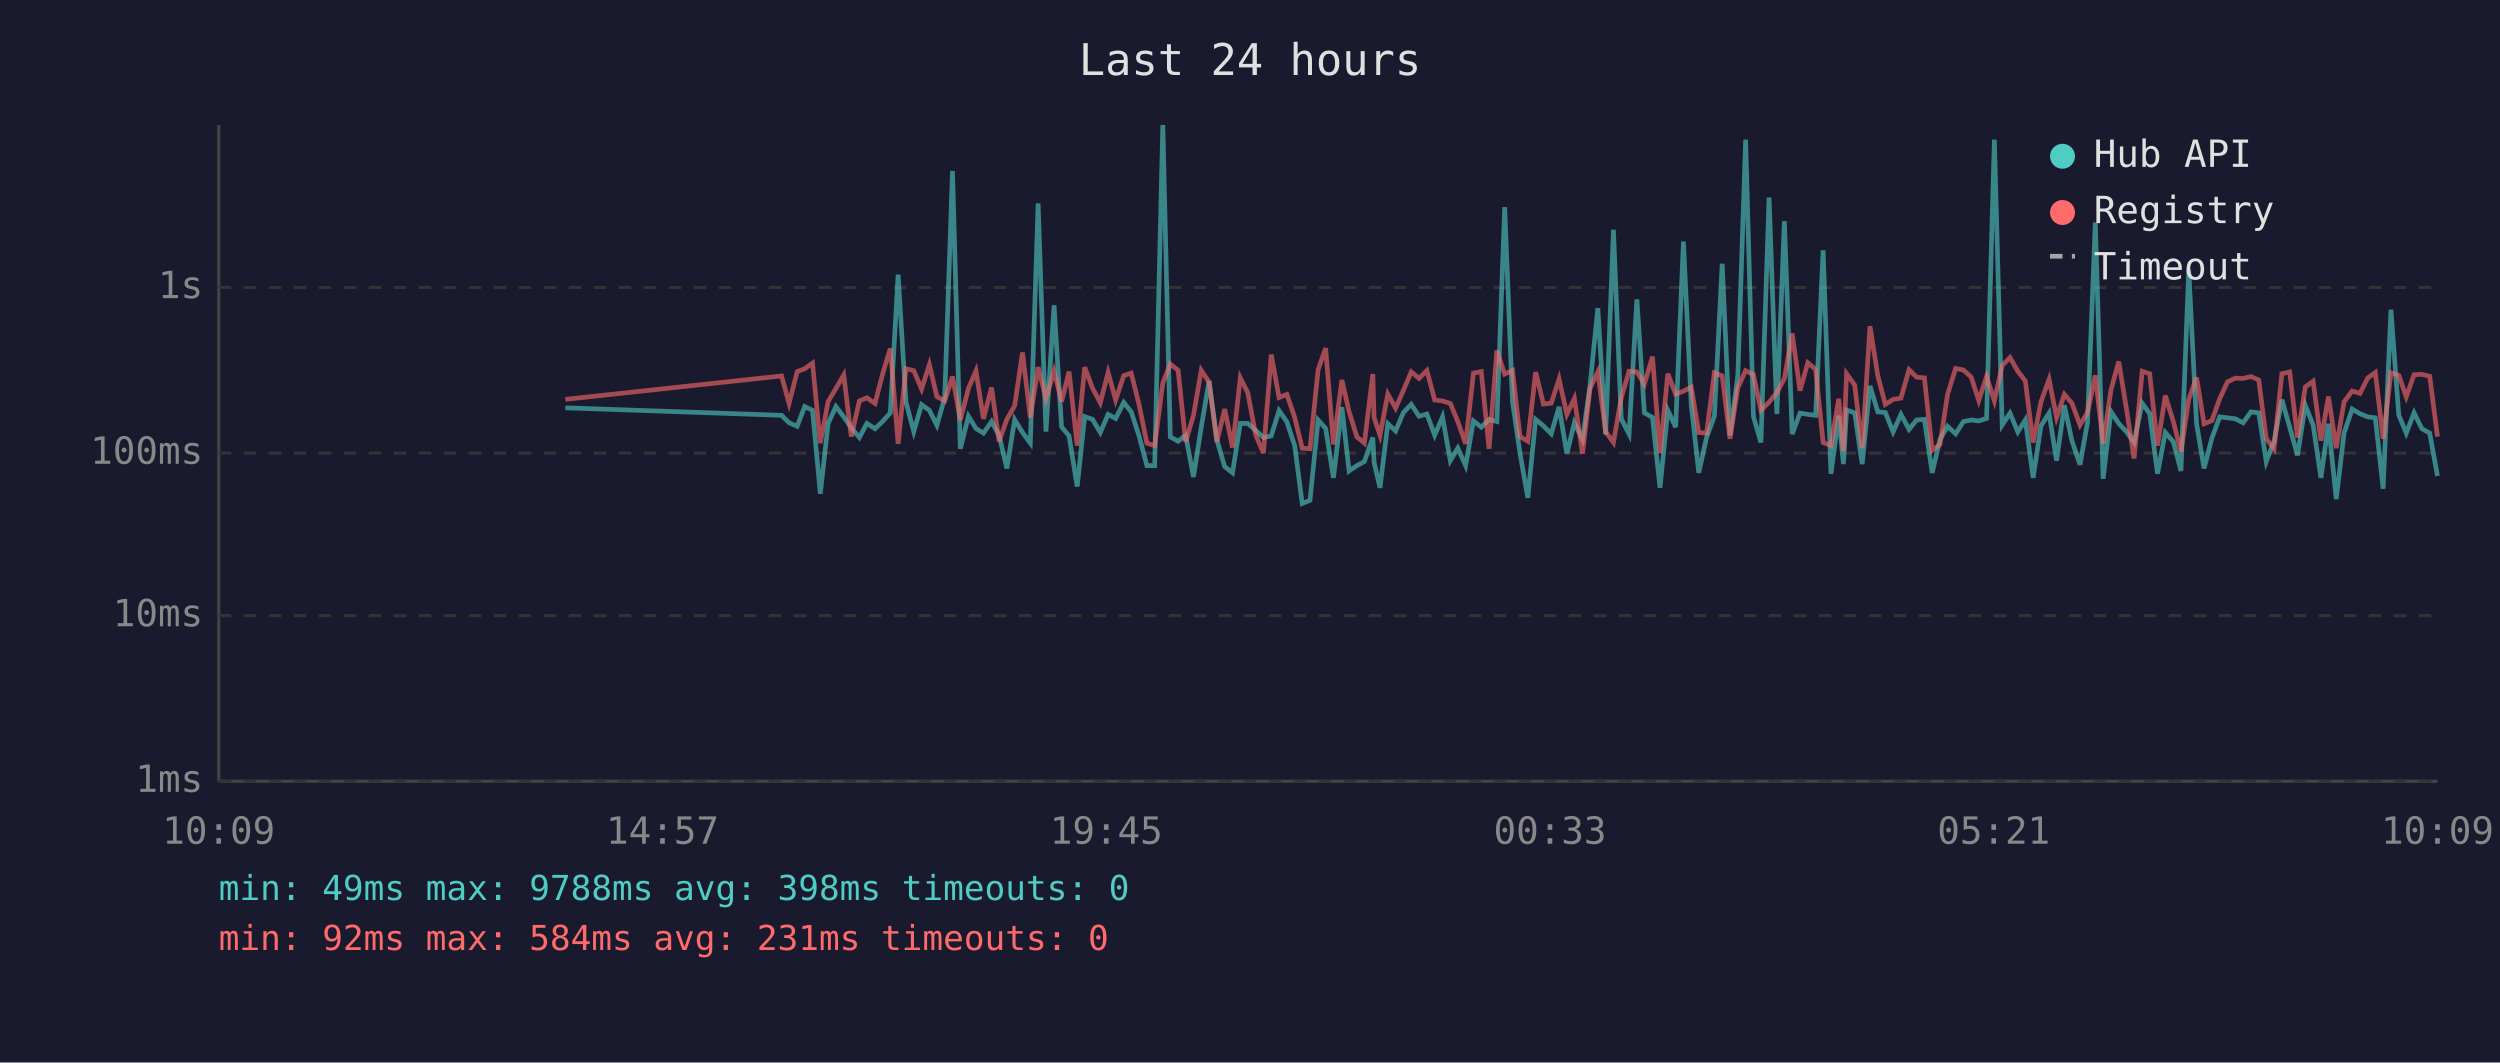
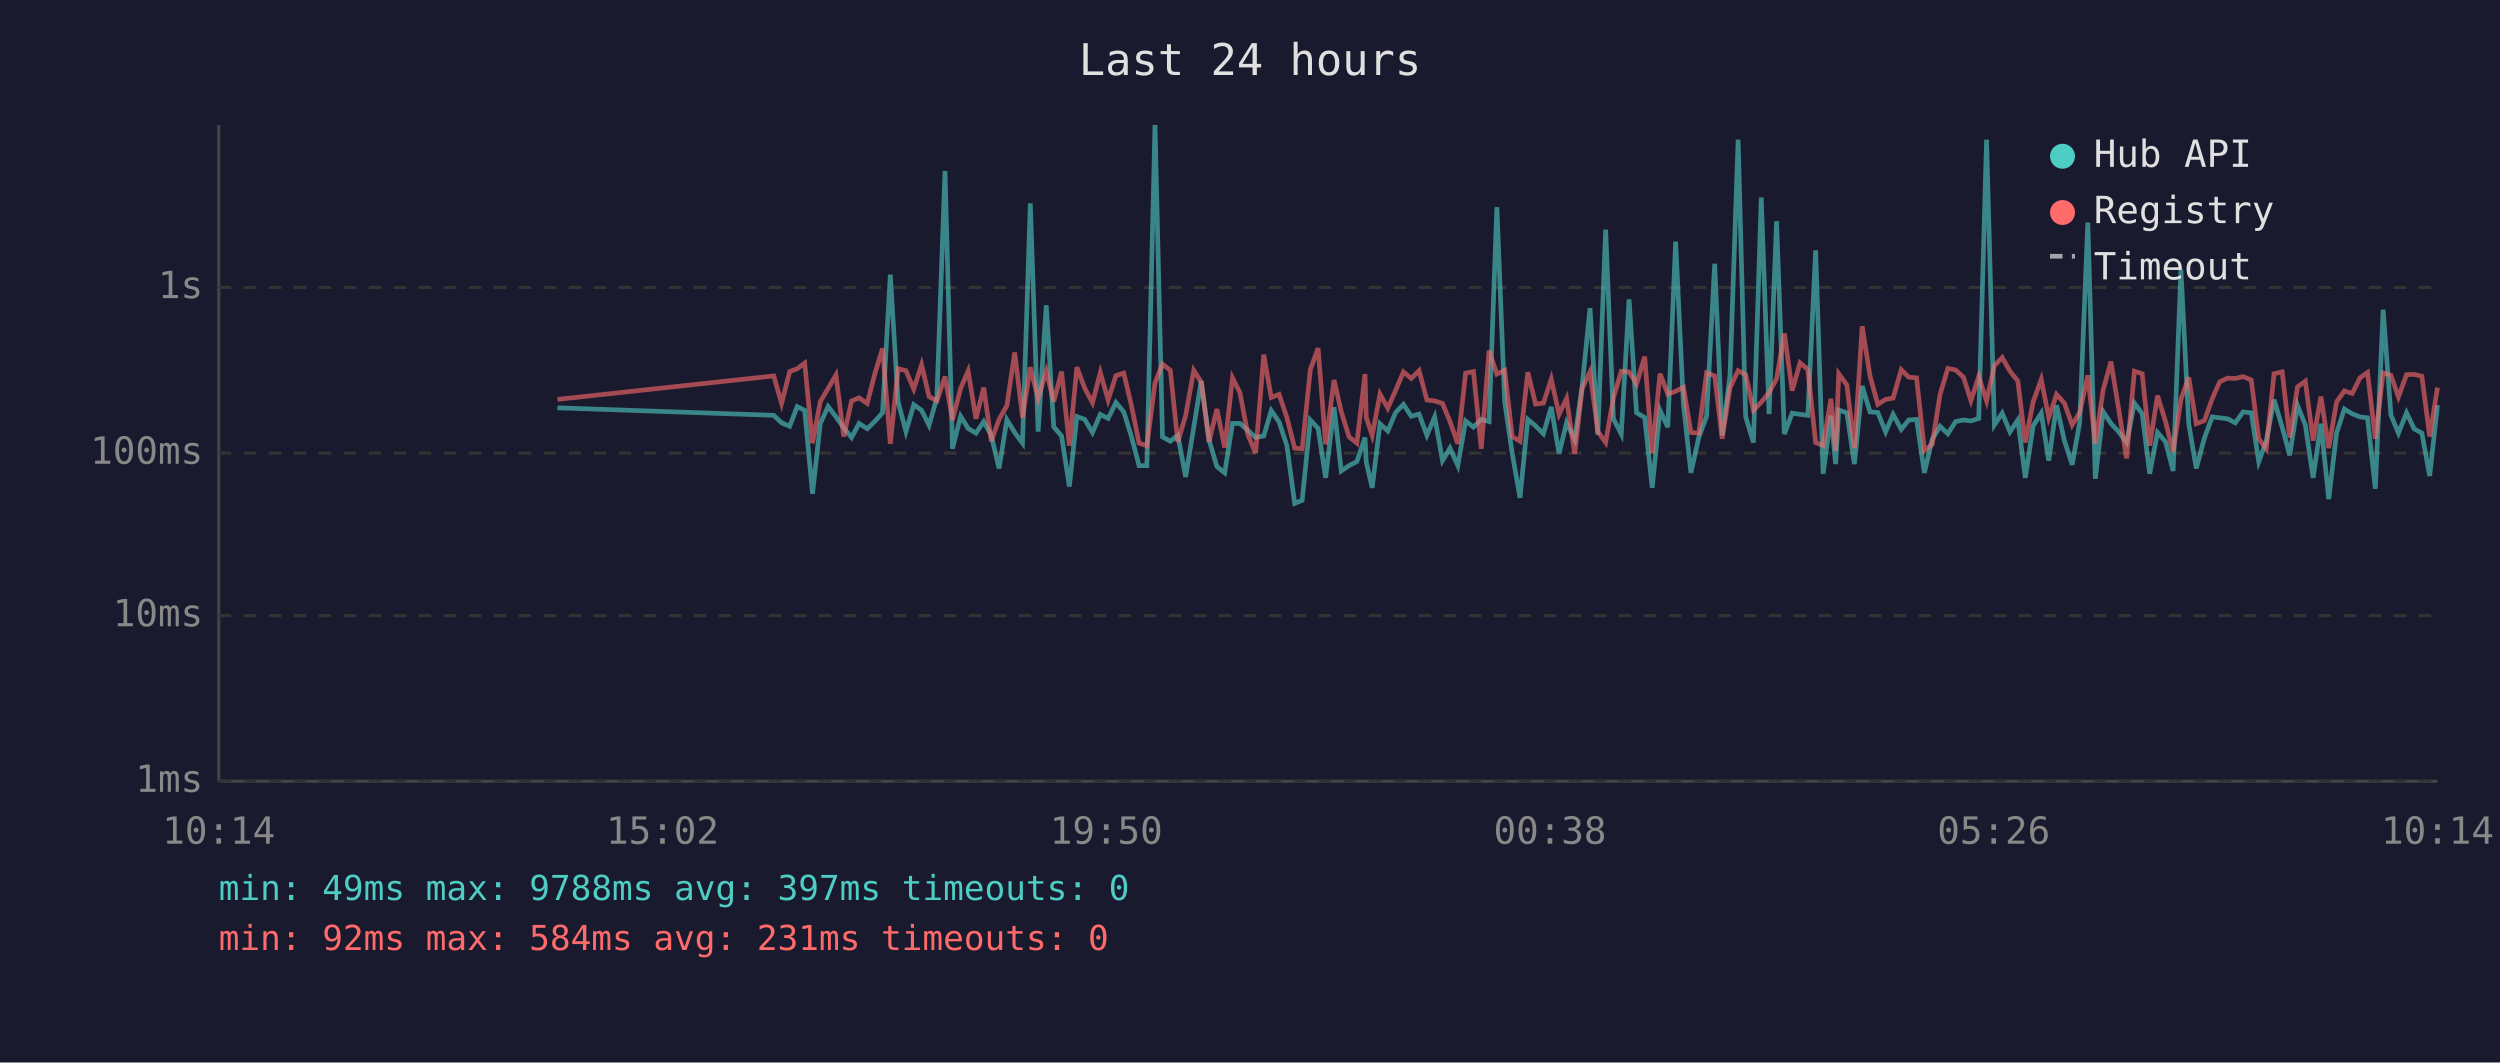
<svg xmlns="http://www.w3.org/2000/svg" viewBox="0 0 800 340" font-family="monospace" font-size="12">
  <rect width="800" height="340" fill="#1a1a2e" />
  <text x="400" y="24" fill="#e0e0e0" font-size="14" text-anchor="middle">Last 24 hours</text>
  <line x1="70" y1="40" x2="70" y2="250" stroke="#444" stroke-width="1" />
  <line x1="70" y1="250" x2="780" y2="250" stroke="#444" stroke-width="1" />
  <line x1="70" y1="250" x2="780" y2="250" stroke="#333" stroke-width="1" stroke-dasharray="4" />
  <text x="65" y="250" fill="#888" text-anchor="end" dominant-baseline="middle">1ms</text>
  <line x1="70" y1="197" x2="780" y2="197" stroke="#333" stroke-width="1" stroke-dasharray="4" />
  <text x="65" y="197" fill="#888" text-anchor="end" dominant-baseline="middle">10ms</text>
  <line x1="70" y1="145" x2="780" y2="145" stroke="#333" stroke-width="1" stroke-dasharray="4" />
  <text x="65" y="145" fill="#888" text-anchor="end" dominant-baseline="middle">100ms</text>
  <line x1="70" y1="92" x2="780" y2="92" stroke="#333" stroke-width="1" stroke-dasharray="4" />
  <text x="65" y="92" fill="#888" text-anchor="end" dominant-baseline="middle">1s</text>
-   <text x="70" y="270" fill="#888" text-anchor="middle">10:09</text>
-   <text x="212" y="270" fill="#888" text-anchor="middle">14:57</text>
-   <text x="354" y="270" fill="#888" text-anchor="middle">19:45</text>
-   <text x="496" y="270" fill="#888" text-anchor="middle">00:33</text>
-   <text x="638" y="270" fill="#888" text-anchor="middle">05:21</text>
-   <text x="780" y="270" fill="#888" text-anchor="middle">10:09</text>
-   <polyline points="180.9,130.5 250.1,132.9 252.5,135.3 255.1,136.4 257.5,130.1 260.0,131.3 262.5,158.0 265.0,135.5 267.5,130.1 270.0,133.4 272.4,136.9 275.0,140.0 277.4,135.5 280.0,137.2 282.4,134.9 284.9,132.1 287.4,87.9 289.9,128.6 292.4,138.1 294.9,129.5 297.4,131.3 299.8,136.1 302.3,127.3 304.8,54.7 307.3,143.6 309.9,133.2 312.3,137.1 314.7,138.6 317.3,134.9 319.7,139.3 322.2,149.9 324.7,134.3 327.2,138.4 329.7,141.8 332.2,65.1 334.7,138.1 337.3,97.7 339.7,136.6 342.1,139.5 344.7,155.7 347.1,133.3 349.6,134.2 352.1,138.4 354.6,132.6 357.0,133.9 359.6,128.8 362.0,131.8 364.5,139.5 367.0,149.0 369.5,149.0 372.1,40.0 374.5,139.8 377.0,141.2 379.4,139.3 381.9,152.6 384.4,136.7 386.9,121.9 389.4,140.8 391.9,149.3 394.4,151.3 396.9,135.5 399.3,135.5 401.8,137.7 404.3,140.0 406.8,139.5 409.3,131.4 411.8,135.0 414.3,142.6 416.7,161.1 419.2,160.1 421.8,134.4 424.2,137.1 426.7,152.9 429.4,130.3 431.7,150.7 434.2,149.0 436.6,147.7 439.3,140.0 439.7,147.9 441.6,156.1 444.1,135.6 446.6,137.9 449.1,132.0 451.6,129.4 454.1,133.2 456.6,132.5 459.1,139.3 461.6,133.4 464.1,147.4 466.5,143.4 469.0,149.0 471.5,134.7 474.0,136.7 476.5,134.2 479.0,134.9 481.5,66.3 484.0,128.6 486.4,145.0 488.9,159.3 491.4,134.2 493.9,136.3 496.4,138.8 498.9,130.2 501.4,145.2 503.8,135.3 506.4,140.6 508.8,123.4 511.3,98.6 513.8,139.1 516.3,73.5 518.8,134.0 521.3,138.9 523.8,95.8 526.2,132.1 528.8,133.6 531.2,156.1 533.7,131.3 536.2,136.7 538.7,77.3 541.2,129.5 543.6,151.3 546.1,140.0 548.6,133.2 551.1,84.4 553.6,139.3 556.1,120.2 558.6,44.7 561.1,133.3 563.5,141.6 566.1,63.2 568.6,132.5 571.0,70.8 573.5,138.9 576.0,132.2 578.5,132.6 581.0,132.9 583.4,80.1 585.9,151.6 588.4,133.0 589.9,148.5 590.9,131.2 593.5,132.1 595.9,148.5 598.4,123.5 600.9,131.8 603.3,132.0 605.8,138.2 608.3,132.6 610.9,137.4 613.3,134.4 615.8,134.2 618.3,151.3 620.8,140.6 623.2,136.4 625.8,138.8 628.3,134.9 630.8,134.4 633.2,134.7 635.7,133.9 638.2,44.7 640.7,136.0 643.2,132.2 645.7,138.2 648.1,134.4 650.6,152.9 653.1,136.3 655.7,132.2 658.1,147.4 660.6,129.7 663.0,141.0 665.6,148.7 668.0,135.2 670.5,71.2 673.0,153.2 675.5,131.7 678.0,135.5 680.5,138.2 682.9,141.6 685.5,129.0 687.9,132.4 690.4,151.6 692.9,138.4 695.5,141.4 697.9,150.7 700.4,86.3 702.9,135.6 705.3,149.9 707.8,140.2 710.3,133.4 712.8,133.7 715.3,134.0 717.8,135.3 720.3,131.8 722.8,132.1 725.2,147.7 727.7,141.2 730.2,127.9 732.7,136.7 735.2,145.7 737.7,129.7 740.2,136.0 742.7,152.9 745.1,135.6 747.6,159.7 750.1,138.6 752.7,130.9 755.2,132.4 757.7,133.4 760.1,133.7 762.6,156.4 765.1,99.1 767.6,132.8 770.0,138.6 772.5,132.1 775.0,137.2 777.5,138.6 780.0,152.3" fill="none" stroke="#4ecdc4" stroke-width="1.5" opacity="0.6" />
-   <polyline points="180.9,127.8 250.1,120.3 252.5,129.1 255.1,118.9 257.5,118.0 260.0,116.2 262.5,141.8 265.0,128.5 267.5,124.3 270.0,120.0 272.4,139.7 275.0,128.3 277.4,127.3 280.0,129.1 282.4,119.8 284.9,111.5 287.4,142.0 289.9,118.0 292.4,118.6 294.9,124.5 297.4,116.7 299.8,126.9 302.3,128.3 304.8,120.5 307.3,134.4 309.9,124.3 312.3,118.7 314.7,134.0 317.3,124.0 319.7,141.2 322.2,134.2 324.7,129.8 327.2,112.8 329.7,133.6 332.2,117.5 334.7,127.5 337.3,118.8 339.7,128.5 342.1,118.9 344.7,142.6 347.1,117.5 349.6,124.2 352.1,128.9 354.6,119.2 357.0,128.0 359.6,120.2 362.0,119.4 364.5,129.5 367.0,141.8 369.5,142.6 372.1,122.5 374.5,116.5 377.0,118.5 379.4,141.4 381.9,133.0 384.4,118.5 386.9,122.3 389.4,141.4 391.9,130.9 394.4,143.2 396.9,120.9 399.3,125.7 401.8,139.1 404.3,145.0 406.8,113.5 409.3,127.2 411.8,126.2 414.3,133.6 416.7,143.4 419.2,143.6 421.8,118.3 424.2,111.4 426.7,142.2 429.4,121.6 431.7,131.7 434.2,139.8 436.6,141.8 439.3,119.7 439.7,133.6 441.6,139.3 444.1,126.1 446.6,130.6 449.1,124.9 451.6,119.0 454.1,121.1 456.6,118.6 459.1,128.0 461.6,128.3 464.1,129.1 466.5,134.9 469.0,142.0 471.5,119.4 474.0,118.9 476.5,143.6 479.0,112.2 481.5,119.7 484.0,118.5 486.4,139.7 488.9,141.2 491.4,119.1 493.9,129.3 496.4,129.0 498.9,121.3 501.4,132.6 503.8,127.5 506.4,145.2 508.8,124.3 511.3,119.0 513.8,138.1 516.3,141.6 518.8,127.3 521.3,118.8 523.8,119.0 526.2,122.9 528.8,114.1 531.2,145.0 533.7,119.6 536.2,126.1 538.7,125.2 541.2,123.9 543.6,138.4 546.1,138.6 548.6,119.3 551.1,120.3 553.6,140.4 556.1,124.1 558.6,118.6 561.1,119.9 563.5,131.3 566.1,128.7 568.6,125.6 571.0,121.2 573.5,106.7 576.0,125.0 578.5,116.1 581.0,118.2 583.4,141.6 585.9,142.6 588.4,127.6 589.9,144.3 590.9,119.6 593.5,123.2 595.9,143.4 598.4,104.4 600.9,120.3 603.3,129.4 605.8,127.8 608.3,127.4 610.9,118.3 613.3,120.7 615.8,120.9 618.3,144.1 620.8,142.2 623.2,126.3 625.8,117.9 628.3,118.4 630.8,120.7 633.2,128.2 635.7,120.5 638.2,128.3 640.7,117.0 643.2,114.4 645.7,118.8 648.1,121.9 650.6,141.6 653.1,128.6 655.7,121.4 658.1,133.6 660.6,126.2 663.0,129.0 665.6,136.0 668.0,132.0 670.5,120.1 673.0,142.0 675.5,124.8 678.0,115.7 680.5,131.1 682.9,146.7 685.5,118.8 687.9,119.6 690.4,142.6 692.9,126.6 695.5,135.0 697.9,144.5 700.4,127.8 702.9,120.8 705.3,135.6 707.8,134.6 710.3,127.6 712.8,122.2 715.3,121.0 717.8,121.1 720.3,120.5 722.8,121.6 725.2,140.4 727.7,143.6 730.2,119.6 732.7,119.0 735.2,140.0 737.7,123.8 740.2,122.0 742.7,141.0 745.1,126.9 747.6,143.4 750.1,128.6 752.7,125.1 755.2,125.9 757.7,120.9 760.1,119.2 762.6,140.4 765.1,119.3 767.6,120.1 770.0,127.0 772.5,119.9 775.0,119.8 777.5,120.4 780.0,139.7" fill="none" stroke="#ff6b6b" stroke-width="1.5" opacity="0.6" />
+   <text x="70" y="270" fill="#888" text-anchor="middle">10:14</text>
+   <text x="212" y="270" fill="#888" text-anchor="middle">15:02</text>
+   <text x="354" y="270" fill="#888" text-anchor="middle">19:50</text>
+   <text x="496" y="270" fill="#888" text-anchor="middle">00:38</text>
+   <text x="638" y="270" fill="#888" text-anchor="middle">05:26</text>
+   <text x="780" y="270" fill="#888" text-anchor="middle">10:14</text>
+   <polyline points="178.4,130.5 247.6,132.9 250.1,135.3 252.7,136.4 255.1,130.1 257.5,131.3 260.0,158.0 262.5,135.5 265.0,130.1 267.5,133.4 270.0,136.9 272.5,140.0 274.9,135.5 277.5,137.2 279.9,134.9 282.4,132.1 284.9,87.9 287.4,128.6 289.9,138.1 292.4,129.5 294.9,131.3 297.3,136.1 299.8,127.3 302.4,54.7 304.8,143.6 307.4,133.2 309.8,137.1 312.3,138.6 314.8,134.9 317.2,139.3 319.7,149.9 322.2,134.3 324.7,138.4 327.2,141.8 329.7,65.1 332.2,138.1 334.8,97.7 337.2,136.6 339.7,139.5 342.2,155.7 344.6,133.3 347.1,134.2 349.6,138.4 352.1,132.6 354.6,133.9 357.1,128.8 359.6,131.8 362.0,139.5 364.5,149.0 367.0,149.0 369.6,40.0 372.0,139.8 374.5,141.2 376.9,139.3 379.4,152.6 382.0,136.7 384.4,121.9 386.9,140.8 389.4,149.3 391.9,151.3 394.4,135.5 396.8,135.5 399.3,137.7 401.8,140.0 404.4,139.5 406.8,131.4 409.3,135.0 411.8,142.6 414.3,161.1 416.7,160.1 419.3,134.4 421.8,137.1 424.2,152.9 426.9,130.3 429.2,150.7 431.7,149.0 434.2,147.7 436.8,140.0 437.2,147.9 439.1,156.1 441.6,135.6 444.1,137.9 446.6,132.0 449.1,129.4 451.6,133.2 454.1,132.5 456.6,139.3 459.1,133.4 461.6,147.4 464.0,143.4 466.5,149.0 469.0,134.7 471.5,136.7 474.0,134.2 476.5,134.9 479.0,66.3 481.5,128.6 483.9,145.0 486.4,159.3 488.9,134.2 491.4,136.3 493.9,138.8 496.4,130.2 498.9,145.2 501.3,135.3 503.9,140.6 506.3,123.4 508.8,98.6 511.3,139.1 513.8,73.5 516.3,134.0 518.8,138.9 521.3,95.8 523.7,132.1 526.3,133.6 528.7,156.1 531.2,131.3 533.7,136.7 536.2,77.3 538.7,129.5 541.1,151.3 543.6,140.0 546.1,133.2 548.7,84.4 551.1,139.3 553.6,120.2 556.2,44.7 558.6,133.3 561.1,141.6 563.6,63.2 566.1,132.5 568.5,70.8 571.0,138.9 573.5,132.2 576.0,132.6 578.5,132.9 581.0,80.1 583.4,151.6 585.9,133.0 587.4,148.5 588.4,131.2 591.0,132.1 593.4,148.5 595.9,123.5 598.4,131.8 600.9,132.0 603.4,138.2 605.8,132.6 608.4,137.4 610.8,134.4 613.3,134.2 615.8,151.3 618.3,140.6 620.8,136.4 623.3,138.8 625.8,134.9 628.3,134.4 630.7,134.7 633.2,133.9 635.7,44.7 638.2,136.0 640.7,132.2 643.2,138.2 645.7,134.4 648.1,152.9 650.6,136.3 653.2,132.2 655.6,147.4 658.1,129.7 660.6,141.0 663.1,148.7 665.5,135.2 668.1,71.2 670.5,153.2 673.0,131.7 675.5,135.5 678.0,138.2 680.5,141.6 683.0,129.0 685.5,132.4 687.9,151.6 690.4,138.4 693.0,141.4 695.4,150.7 697.9,86.3 700.4,135.6 702.8,149.9 705.4,140.2 707.9,133.4 710.3,133.7 712.8,134.0 715.3,135.3 717.8,131.8 720.4,132.1 722.8,147.7 725.2,141.2 727.7,127.9 730.3,136.7 732.7,145.7 735.2,129.7 737.7,136.0 740.2,152.9 742.7,135.6 745.2,159.7 747.7,138.6 750.2,130.9 752.7,132.4 755.2,133.4 757.6,133.7 760.1,156.4 762.6,99.1 765.1,132.8 767.5,138.6 770.1,132.1 772.5,137.2 775.0,138.6 777.5,152.3 780.0,129.6" fill="none" stroke="#4ecdc4" stroke-width="1.5" opacity="0.6" />
+   <polyline points="178.4,127.8 247.6,120.3 250.1,129.1 252.7,118.9 255.1,118.0 257.5,116.2 260.0,141.8 262.5,128.5 265.0,124.3 267.5,120.0 270.0,139.7 272.5,128.3 274.9,127.3 277.5,129.1 279.9,119.8 282.4,111.5 284.9,142.0 287.4,118.0 289.9,118.6 292.4,124.5 294.9,116.7 297.3,126.9 299.8,128.3 302.4,120.5 304.8,134.4 307.4,124.3 309.8,118.7 312.3,134.0 314.8,124.0 317.2,141.2 319.7,134.2 322.2,129.8 324.7,112.8 327.2,133.6 329.7,117.5 332.2,127.5 334.8,118.8 337.2,128.5 339.7,118.9 342.2,142.6 344.6,117.5 347.1,124.2 349.6,128.9 352.1,119.2 354.6,128.0 357.1,120.2 359.6,119.4 362.0,129.5 364.5,141.8 367.0,142.6 369.6,122.5 372.0,116.5 374.5,118.5 376.9,141.4 379.4,133.0 382.0,118.5 384.4,122.3 386.9,141.4 389.4,130.9 391.9,143.2 394.4,120.9 396.8,125.7 399.3,139.1 401.8,145.0 404.4,113.5 406.8,127.2 409.3,126.2 411.8,133.6 414.3,143.4 416.7,143.6 419.3,118.3 421.8,111.4 424.2,142.2 426.9,121.6 429.2,131.7 431.7,139.8 434.2,141.8 436.8,119.7 437.2,133.6 439.1,139.3 441.6,126.1 444.1,130.6 446.6,124.9 449.1,119.0 451.6,121.1 454.1,118.6 456.6,128.0 459.1,128.3 461.6,129.1 464.0,134.9 466.5,142.0 469.0,119.4 471.5,118.9 474.0,143.6 476.5,112.2 479.0,119.7 481.5,118.5 483.9,139.7 486.4,141.2 488.9,119.1 491.4,129.3 493.9,129.0 496.4,121.3 498.9,132.6 501.3,127.5 503.9,145.2 506.3,124.3 508.8,119.0 511.3,138.1 513.8,141.6 516.3,127.3 518.8,118.8 521.3,119.0 523.7,122.9 526.3,114.1 528.7,145.0 531.2,119.6 533.7,126.1 536.2,125.2 538.7,123.9 541.1,138.4 543.6,138.6 546.1,119.3 548.7,120.3 551.1,140.4 553.6,124.1 556.2,118.6 558.6,119.9 561.1,131.3 563.6,128.7 566.1,125.6 568.5,121.2 571.0,106.7 573.5,125.0 576.0,116.1 578.5,118.2 581.0,141.6 583.4,142.6 585.9,127.6 587.4,144.3 588.4,119.6 591.0,123.2 593.4,143.4 595.9,104.4 598.4,120.3 600.9,129.4 603.4,127.8 605.8,127.4 608.4,118.3 610.8,120.7 613.3,120.9 615.8,144.1 618.3,142.2 620.8,126.3 623.3,117.9 625.8,118.4 628.3,120.7 630.7,128.2 633.2,120.5 635.7,128.3 638.2,117.0 640.7,114.4 643.2,118.8 645.7,121.9 648.1,141.6 650.6,128.6 653.2,121.4 655.6,133.6 658.1,126.2 660.6,129.0 663.1,136.0 665.5,132.0 668.1,120.1 670.5,142.0 673.0,124.8 675.5,115.7 678.0,131.1 680.5,146.7 683.0,118.8 685.5,119.6 687.9,142.6 690.4,126.6 693.0,135.0 695.4,144.5 697.9,127.8 700.4,120.8 702.8,135.6 705.4,134.6 707.9,127.6 710.3,122.2 712.8,121.0 715.3,121.1 717.8,120.5 720.4,121.6 722.8,140.4 725.2,143.6 727.7,119.6 730.3,119.0 732.7,140.0 735.2,123.8 737.7,122.0 740.2,141.0 742.7,126.9 745.2,143.4 747.7,128.6 750.2,125.1 752.7,125.9 755.2,120.9 757.6,119.2 760.1,140.4 762.6,119.3 765.1,120.1 767.5,127.0 770.1,119.9 772.5,119.8 775.0,120.4 777.5,139.7 780.0,124.0" fill="none" stroke="#ff6b6b" stroke-width="1.5" opacity="0.6" />
  <circle cx="660" cy="50" r="4" fill="#4ecdc4" />
  <text x="670" y="50" fill="#e0e0e0" dominant-baseline="middle">Hub API</text>
  <circle cx="660" cy="68" r="4" fill="#ff6b6b" />
  <text x="670" y="68" fill="#e0e0e0" dominant-baseline="middle">Registry</text>
  <line x1="656" y1="82" x2="664" y2="82" stroke="#e0e0e0" stroke-width="1.5" stroke-dasharray="4,3" opacity="0.7" />
  <text x="670" y="86" fill="#e0e0e0" dominant-baseline="middle">Timeout</text>
-   <text x="70" y="288" fill="#4ecdc4" font-size="11">min: 49ms  max: 9788ms  avg: 398ms  timeouts: 0</text>
+   <text x="70" y="288" fill="#4ecdc4" font-size="11">min: 49ms  max: 9788ms  avg: 397ms  timeouts: 0</text>
  <text x="70" y="304" fill="#ff6b6b" font-size="11">min: 92ms  max: 584ms  avg: 231ms  timeouts: 0</text>
</svg>
